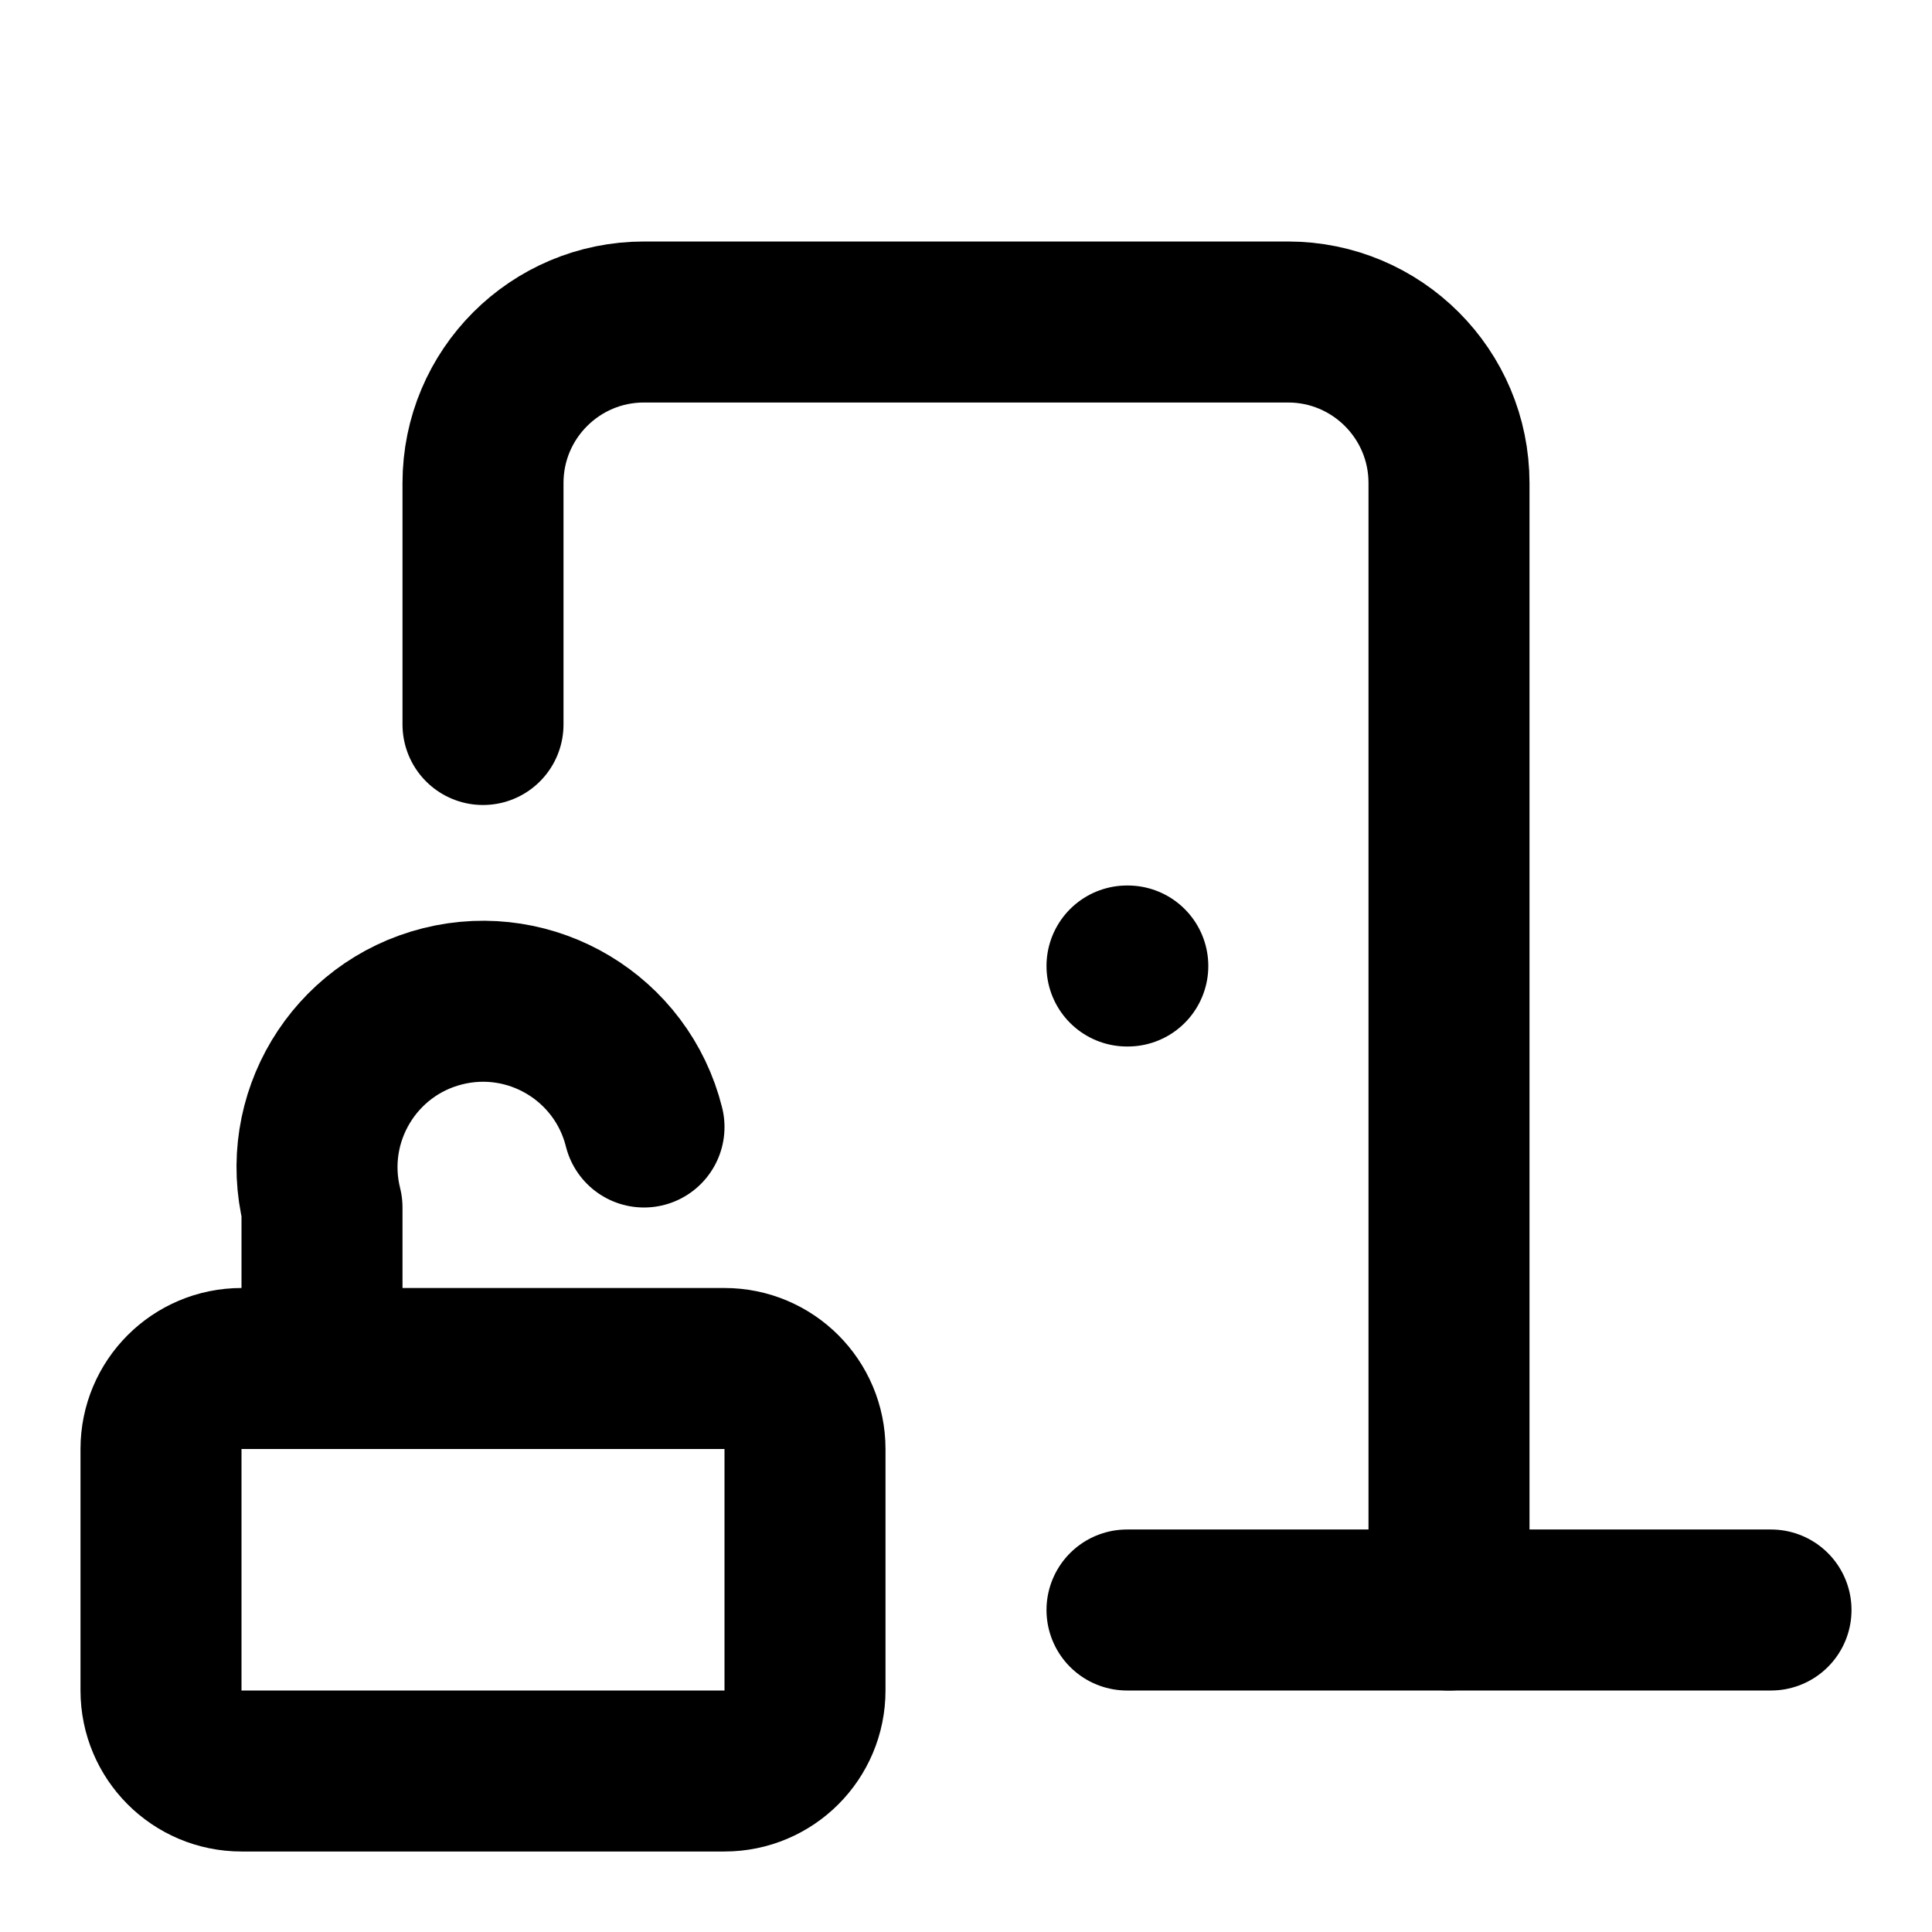
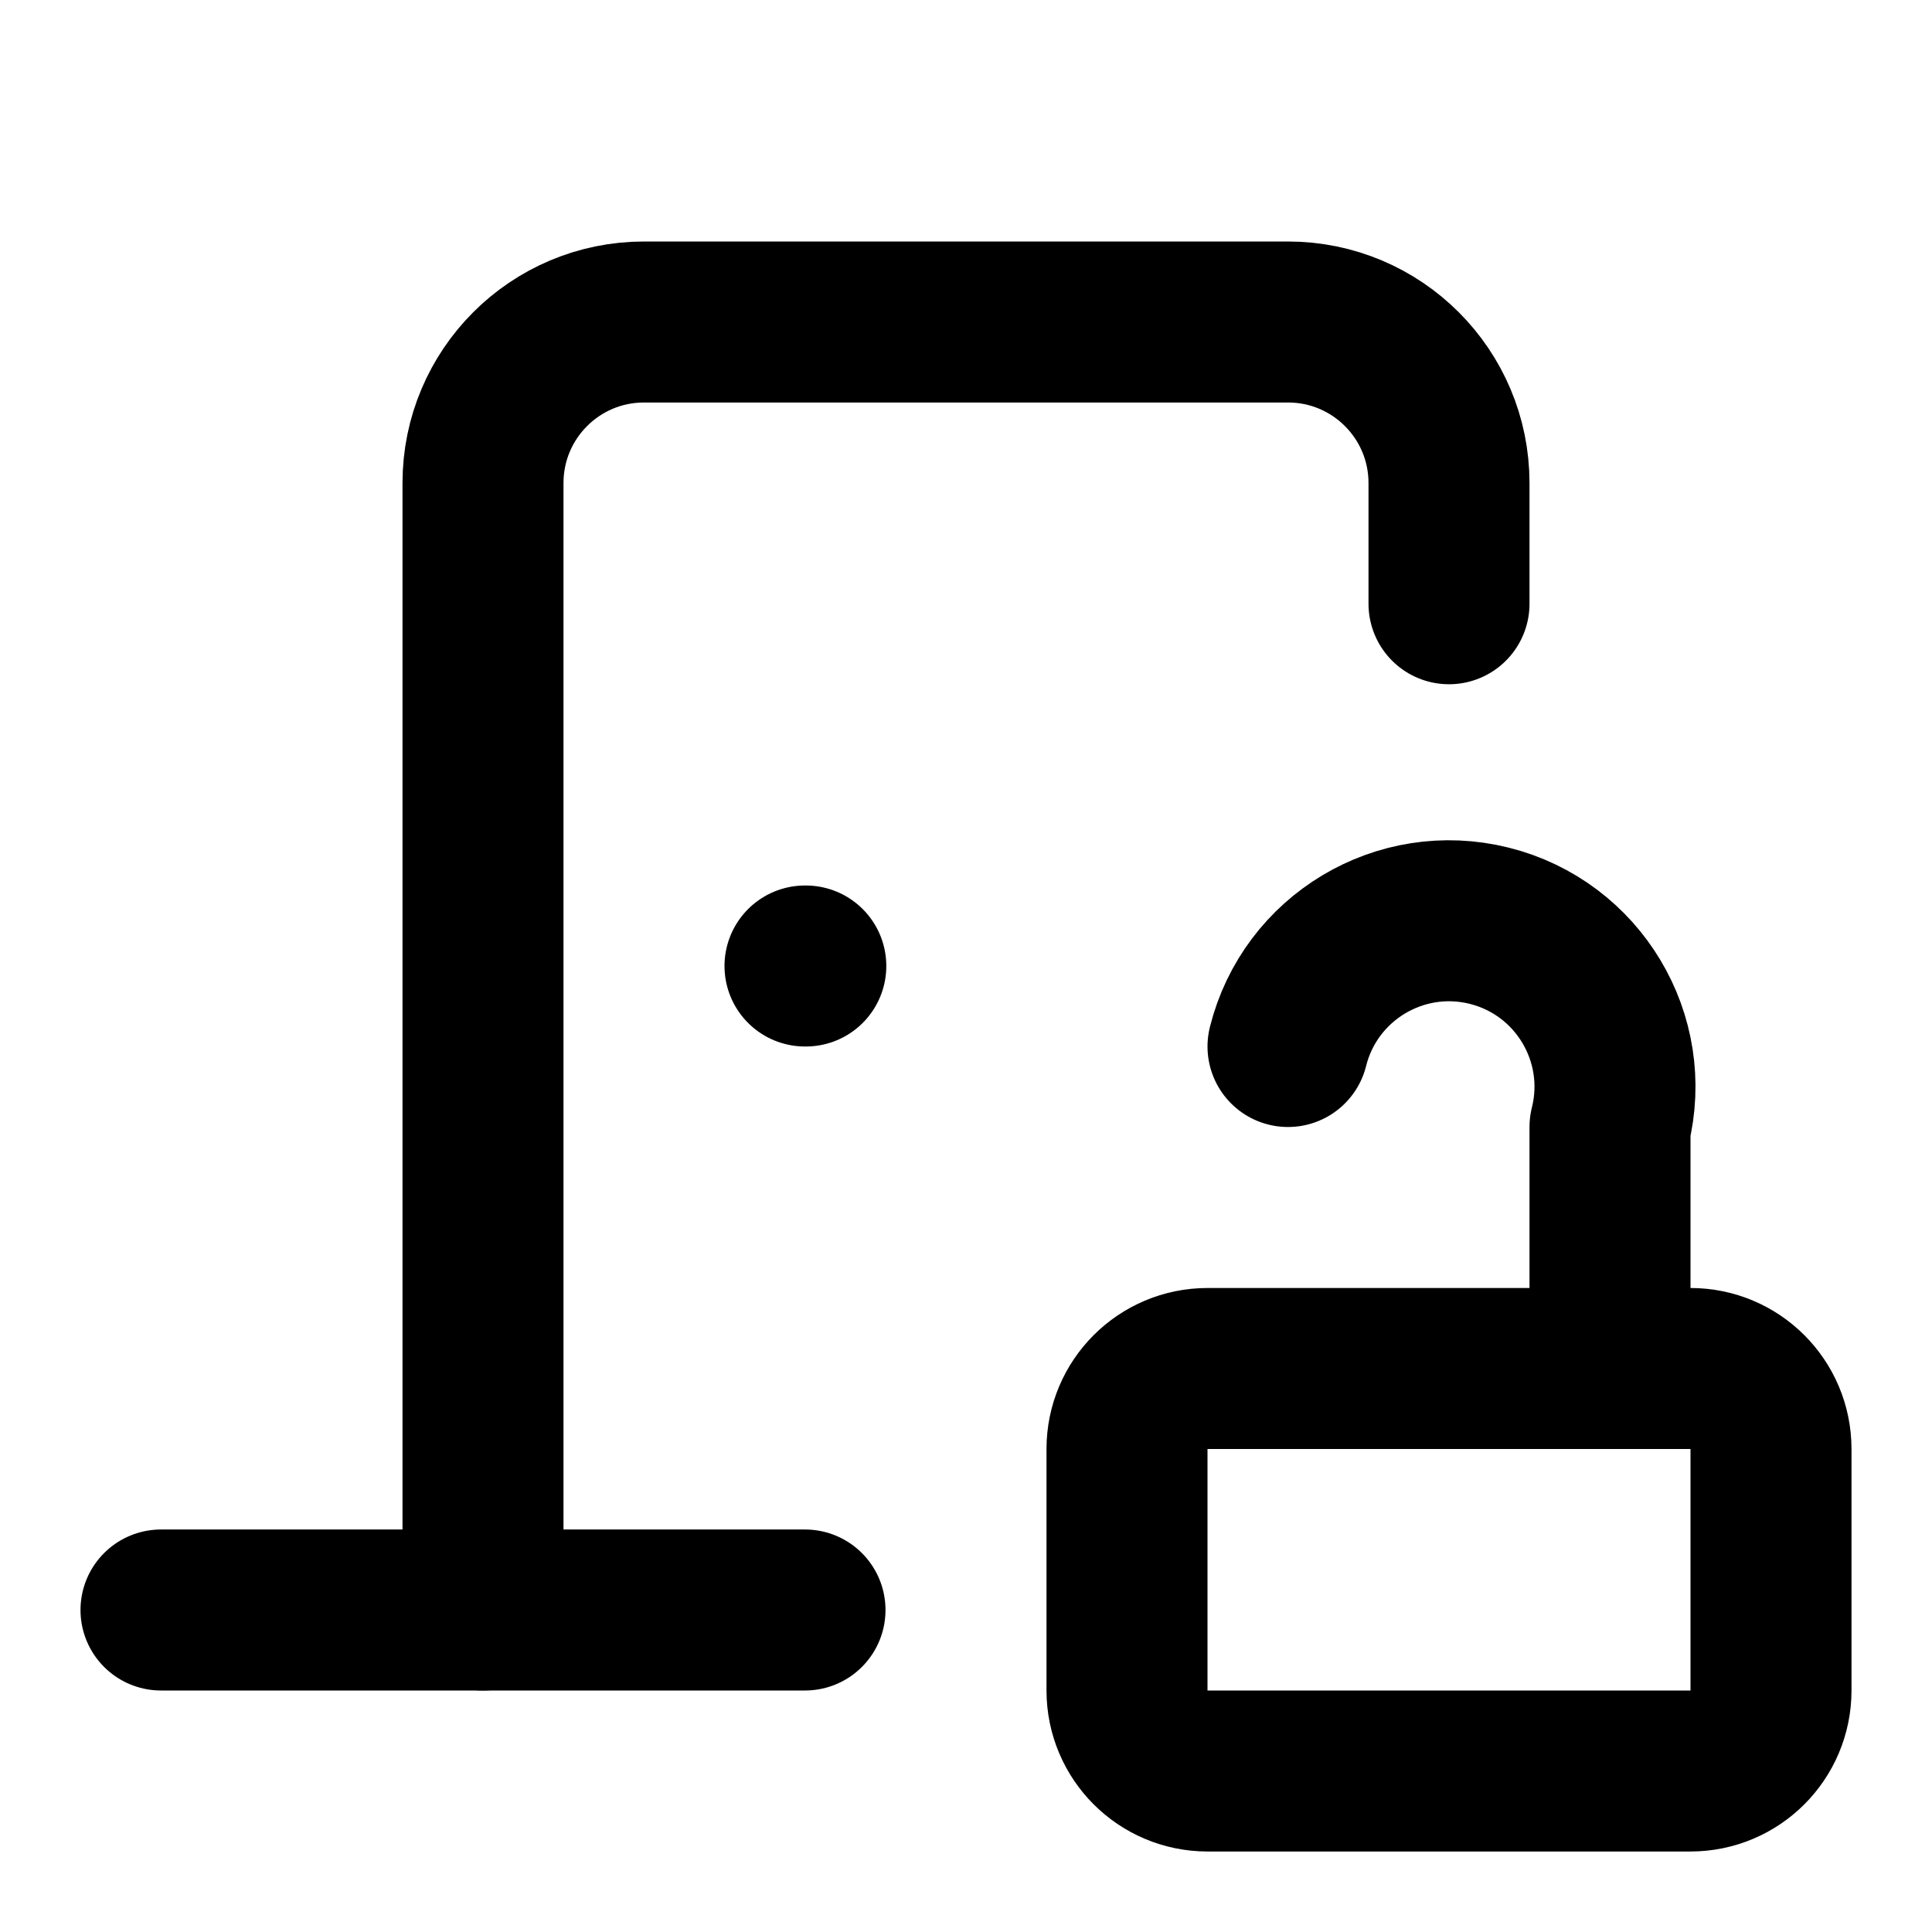
<svg xmlns="http://www.w3.org/2000/svg" width="24" height="24" viewBox="0 0 24 24" fill="none" stroke="currentColor" stroke-width="2" stroke-linecap="round" stroke-linejoin="round">
-   <path d="M14 12h.01" />
-   <path d="M14 20h8" />
-   <path d="M18 20V6a2 2 0 0 0-2-2H8a2 2 0 0 0-2 2v3" />
-   <path d="M8 14a2 2 0 1 0-4 1v2" />
-   <rect x="2" y="17" width="8" height="5" rx="1" />
+   <path d="M10 12h.01" />
+   <path d="M18 7.5V6a2 2 0 0 0-2-2H8a2 2 0 0 0-2 2v14" />
+   <path d="M2 20h8" />
+   <path d="M20 17v-3a2 2 0 1 0-4-1" />
+   <rect x="14" y="17" width="8" height="5" rx="1" />
</svg>
